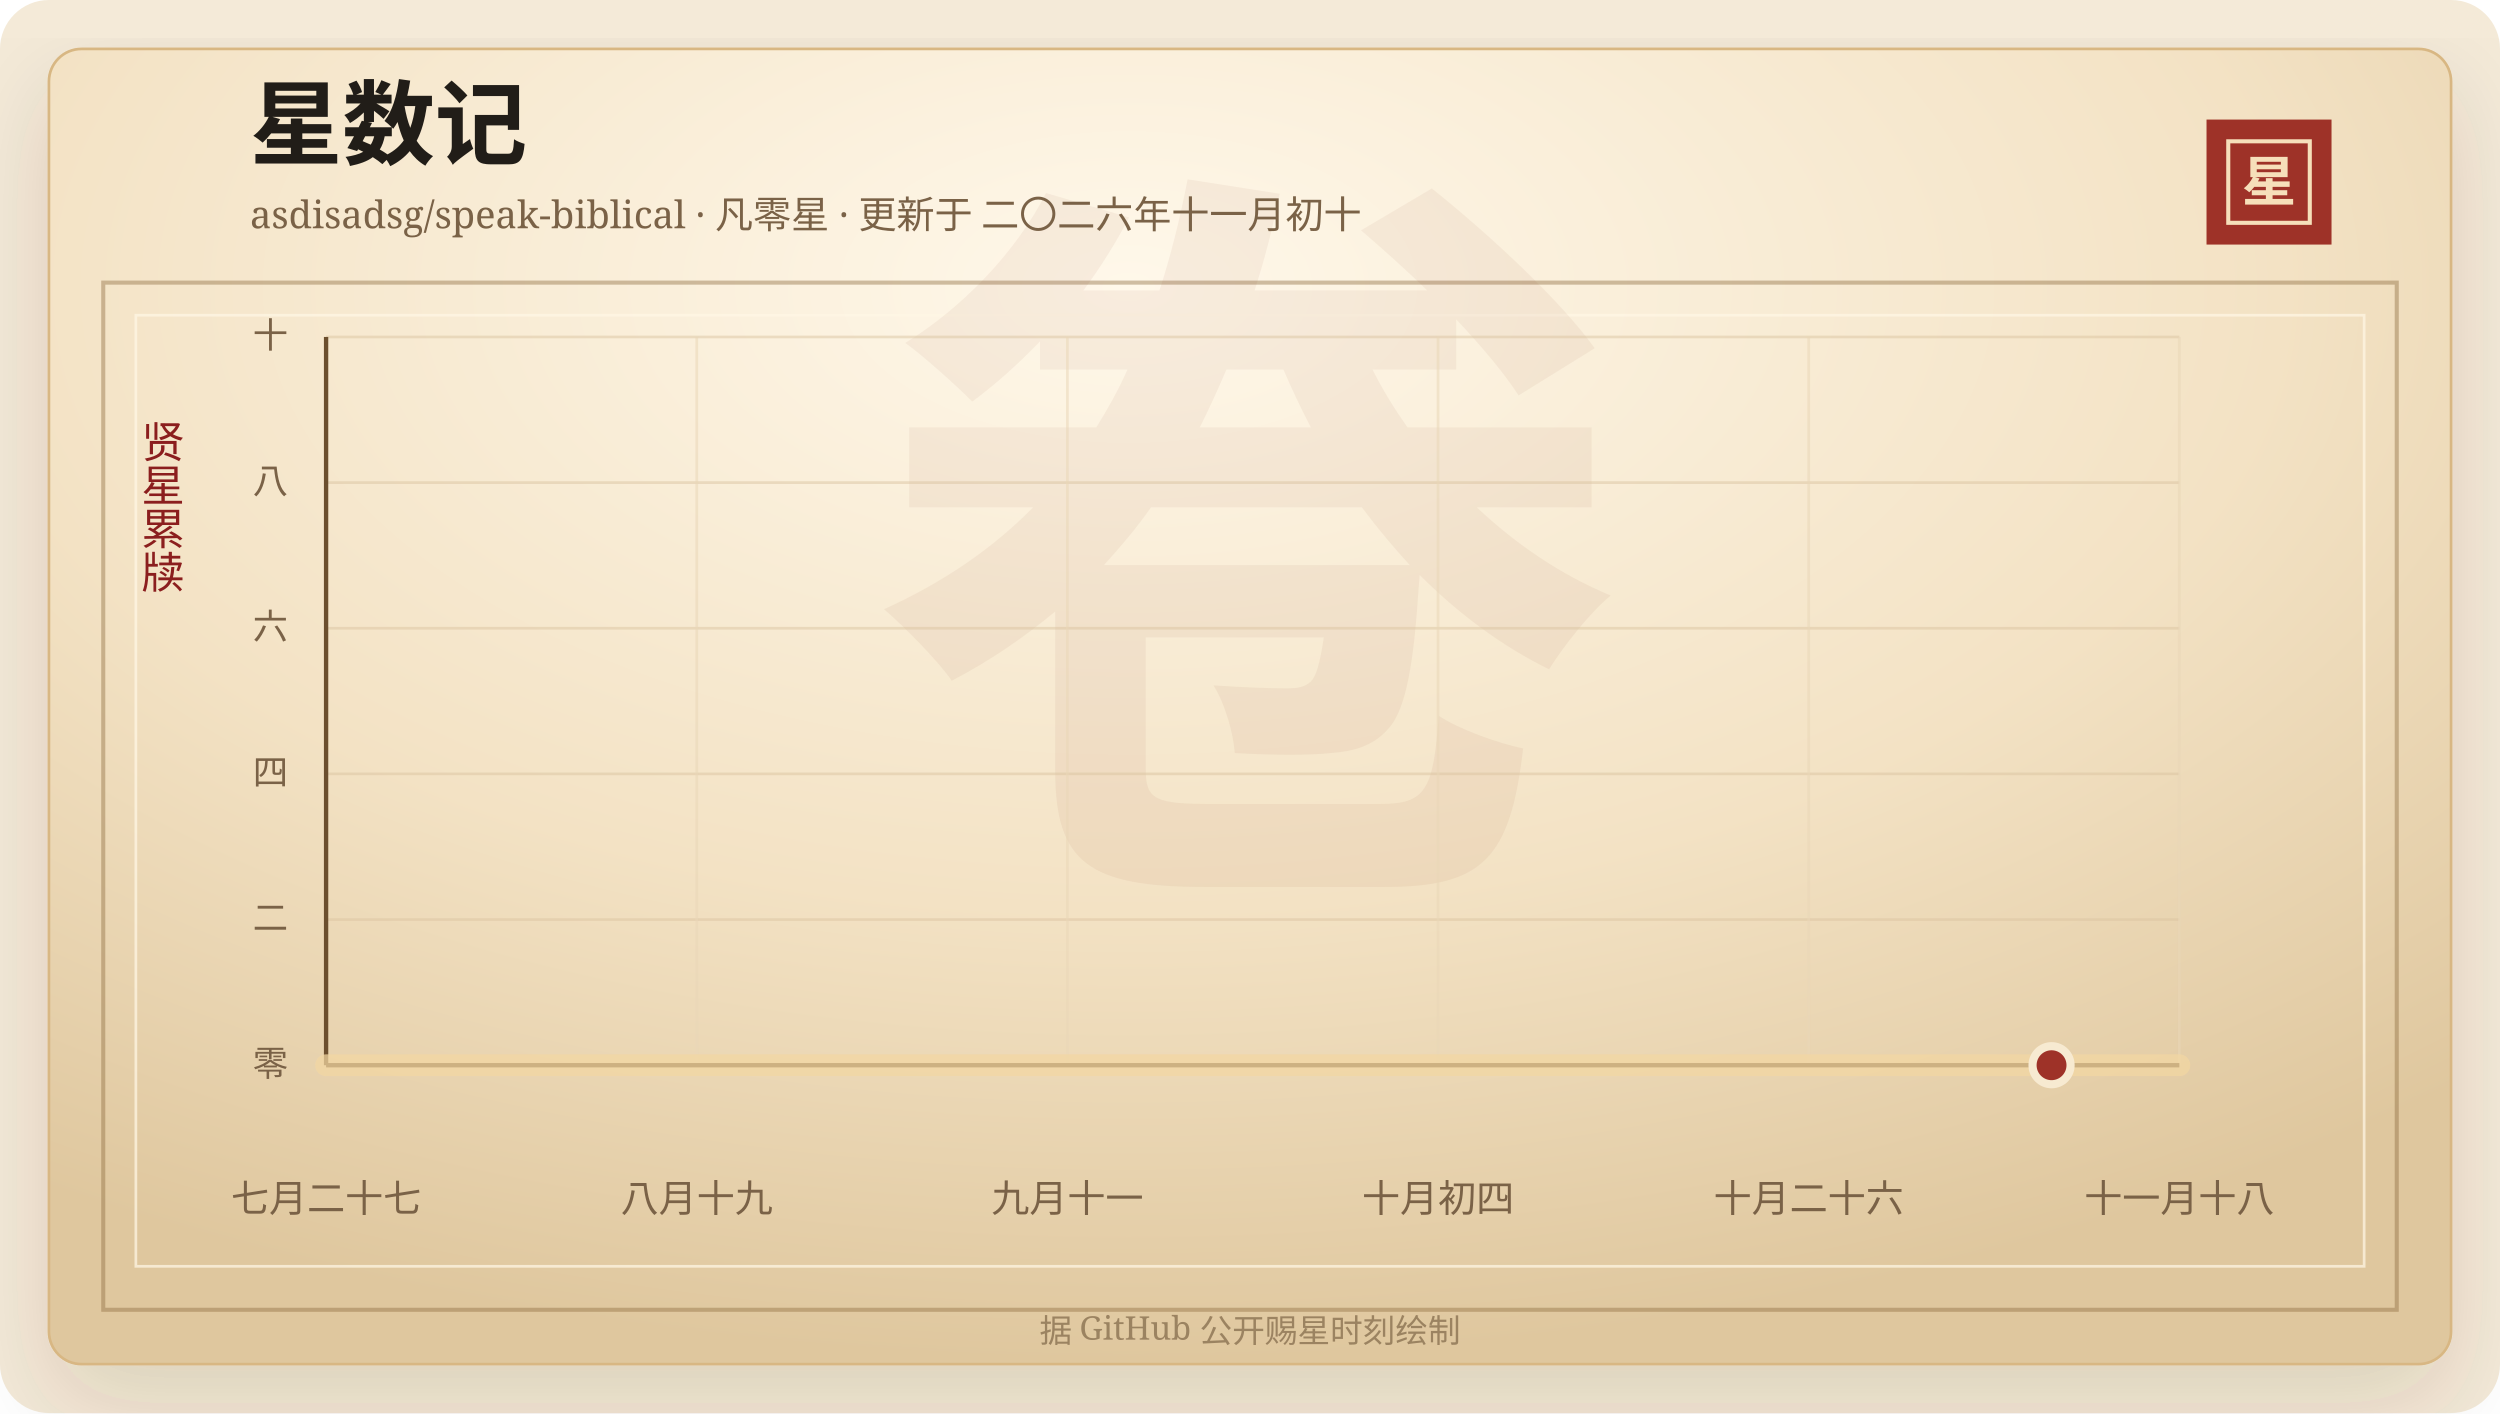
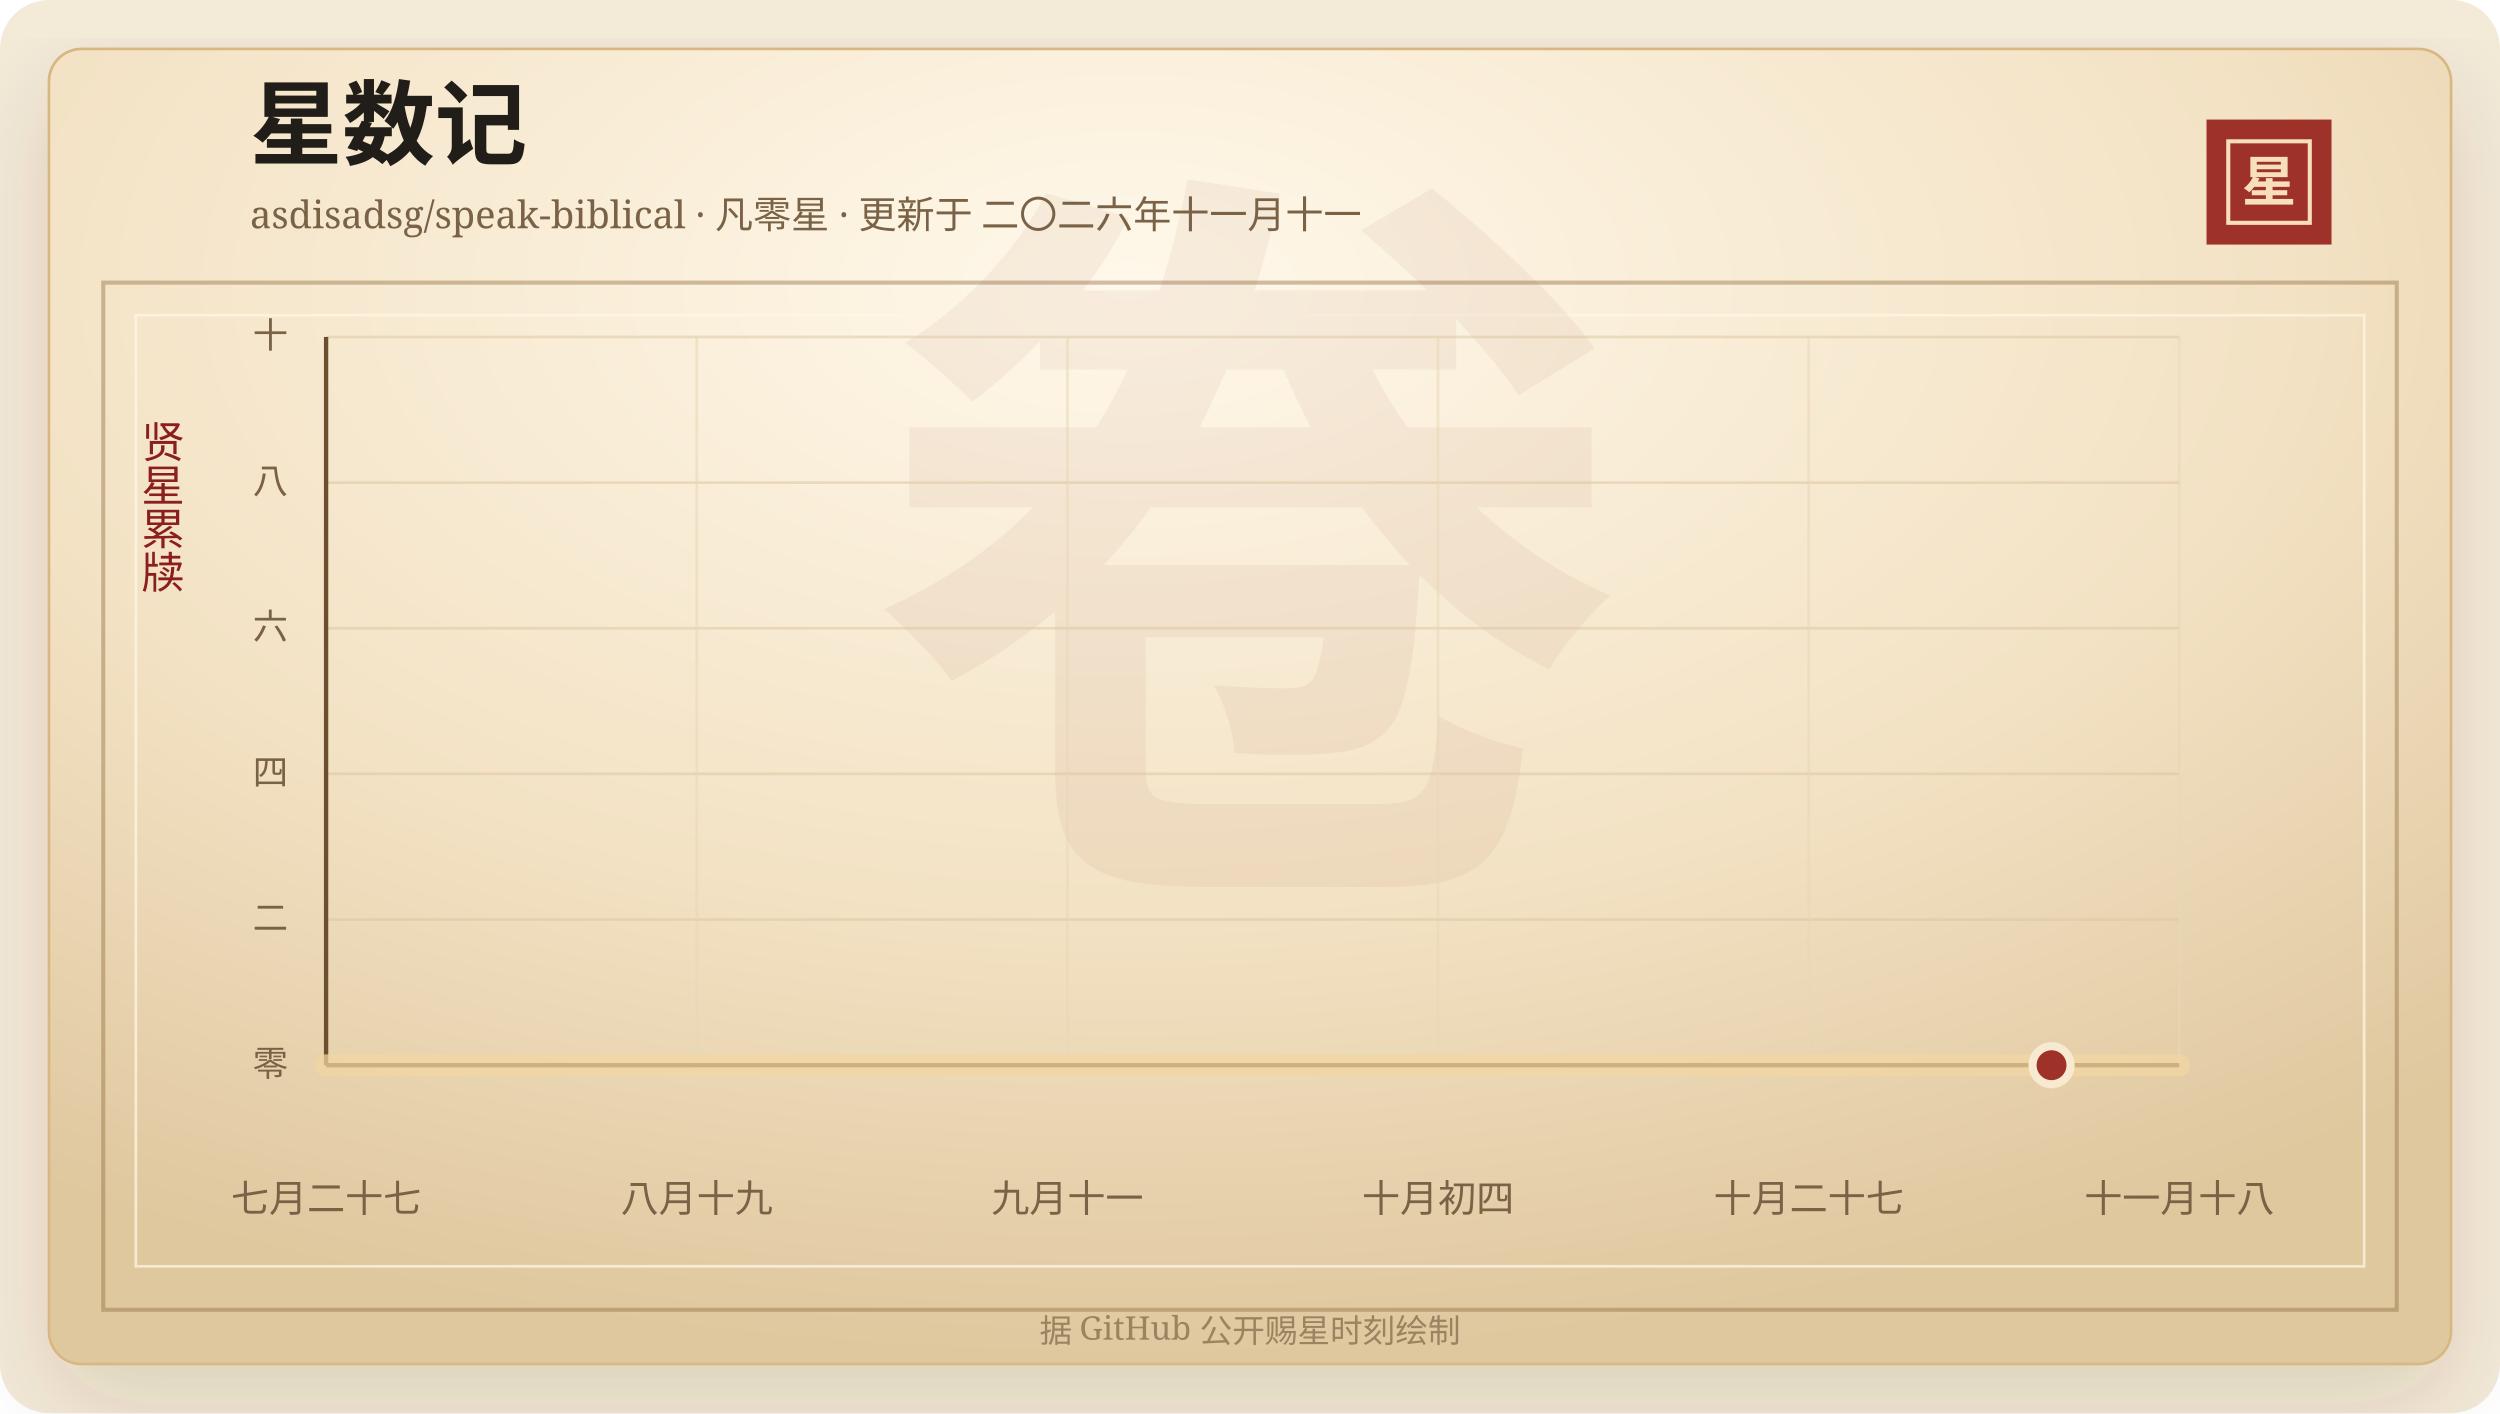
<svg xmlns="http://www.w3.org/2000/svg" width="920" height="520" viewBox="0 0 920 520" role="img" aria-labelledby="title desc">
  <defs>
    <linearGradient id="line" x1="0" x2="1" y1="0" y2="0">
      <stop offset="0%" stop-color="#7d2017" />
      <stop offset="58%" stop-color="#b33426" />
      <stop offset="100%" stop-color="#d65a32" />
    </linearGradient>
    <linearGradient id="area" x1="0" x2="0" y1="0" y2="1">
      <stop offset="0%" stop-color="#b33426" stop-opacity="0.2" />
      <stop offset="100%" stop-color="#b33426" stop-opacity="0" />
    </linearGradient>
    <radialGradient id="paper" cx="45%" cy="18%" r="82%">
      <stop offset="0%" stop-color="#fff8ea" />
      <stop offset="58%" stop-color="#f3e2c4" />
      <stop offset="100%" stop-color="#dfc79e" />
    </radialGradient>
    <filter id="shadow" x="-20%" y="-20%" width="140%" height="140%">
      <feDropShadow dx="0" dy="14" stdDeviation="18" flood-color="#3b2a20" flood-opacity="0.14" />
    </filter>
  </defs>
  <rect width="920" height="520" rx="18" fill="#f4ead8" />
  <rect x="18" y="18" width="884" height="484" rx="12" fill="url(#paper)" stroke="#d8b783" filter="url(#shadow)" />
  <rect x="38" y="104" width="844" height="378" fill="none" stroke="#8c6b3f" stroke-opacity="0.42" stroke-width="1.5" />
  <rect x="50" y="116" width="820" height="350" fill="none" stroke="#fff7e5" stroke-opacity="0.72" />
  <text x="460" y="304" text-anchor="middle" fill="#8c342a" fill-opacity="0.06" font-family="Songti SC, STSong, SimSun, serif" font-size="280" font-weight="700">卷</text>
  <text x="92" y="58" fill="#211d18" font-family="Songti SC, STSong, SimSun, serif" font-size="34" font-weight="700">星数记</text>
-   <text x="92" y="84" fill="#7a6247" font-family="Songti SC, STSong, SimSun, serif" font-size="14.0">asdisadsg/speak-biblical · 凡零星 · 更新于 二〇二六年十一月初十</text>
+   <text x="92" y="84" fill="#7a6247" font-family="Songti SC, STSong, SimSun, serif" font-size="14.0">asdisadsg/speak-biblical · 凡零星 · 更新于 二〇二六年十一月十一</text>
  <rect x="812" y="44" width="46" height="46" fill="#9e3228" />
  <rect x="820" y="52" width="30" height="30" fill="none" stroke="#f6dfba" stroke-width="1.5" />
  <text x="835" y="74" text-anchor="middle" fill="#f6dfba" font-family="Songti SC, STSong, SimSun, serif" font-size="20" font-weight="700">星</text>
  <text x="60" y="166" text-anchor="middle" fill="#8b1e1e" font-family="Songti SC, STSong, SimSun, serif" font-size="16" writing-mode="vertical-rl">贤星累牍</text>
  <line x1="120" y1="392.00" x2="802" y2="392.00" stroke="#d9c29e" stroke-opacity="0.48" />
  <text x="106" y="396.00" text-anchor="end" fill="#7a6247" font-family="Songti SC, STSong, SimSun, serif" font-size="13">零</text>
  <line x1="120" y1="338.40" x2="802" y2="338.40" stroke="#d9c29e" stroke-opacity="0.48" />
  <text x="106" y="342.40" text-anchor="end" fill="#7a6247" font-family="Songti SC, STSong, SimSun, serif" font-size="13">二</text>
  <line x1="120" y1="284.80" x2="802" y2="284.80" stroke="#d9c29e" stroke-opacity="0.48" />
  <text x="106" y="288.80" text-anchor="end" fill="#7a6247" font-family="Songti SC, STSong, SimSun, serif" font-size="13">四</text>
  <line x1="120" y1="231.20" x2="802" y2="231.20" stroke="#d9c29e" stroke-opacity="0.48" />
  <text x="106" y="235.20" text-anchor="end" fill="#7a6247" font-family="Songti SC, STSong, SimSun, serif" font-size="13">六</text>
  <line x1="120" y1="177.60" x2="802" y2="177.60" stroke="#d9c29e" stroke-opacity="0.48" />
  <text x="106" y="181.60" text-anchor="end" fill="#7a6247" font-family="Songti SC, STSong, SimSun, serif" font-size="13">八</text>
  <line x1="120" y1="124.00" x2="802" y2="124.00" stroke="#d9c29e" stroke-opacity="0.48" />
  <text x="106" y="128.00" text-anchor="end" fill="#7a6247" font-family="Songti SC, STSong, SimSun, serif" font-size="13">十</text>
  <line x1="120.00" y1="124" x2="120.00" y2="392" stroke="#ead6b7" stroke-opacity="0.54" />
  <text x="120.00" y="446" text-anchor="middle" fill="#7a6247" font-family="Songti SC, STSong, SimSun, serif" font-size="14">七月二十七</text>
  <line x1="256.40" y1="124" x2="256.40" y2="392" stroke="#ead6b7" stroke-opacity="0.54" />
  <text x="256.40" y="446" text-anchor="middle" fill="#7a6247" font-family="Songti SC, STSong, SimSun, serif" font-size="14">八月十九</text>
  <line x1="392.80" y1="124" x2="392.80" y2="392" stroke="#ead6b7" stroke-opacity="0.54" />
  <text x="392.80" y="446" text-anchor="middle" fill="#7a6247" font-family="Songti SC, STSong, SimSun, serif" font-size="14">九月十一</text>
  <line x1="529.20" y1="124" x2="529.20" y2="392" stroke="#ead6b7" stroke-opacity="0.54" />
  <text x="529.20" y="446" text-anchor="middle" fill="#7a6247" font-family="Songti SC, STSong, SimSun, serif" font-size="14">十月初四</text>
  <line x1="665.60" y1="124" x2="665.60" y2="392" stroke="#ead6b7" stroke-opacity="0.54" />
-   <text x="665.60" y="446" text-anchor="middle" fill="#7a6247" font-family="Songti SC, STSong, SimSun, serif" font-size="14">十月二十六</text>
+   <text x="665.60" y="446" text-anchor="middle" fill="#7a6247" font-family="Songti SC, STSong, SimSun, serif" font-size="14">十月二十七</text>
  <line x1="802.00" y1="124" x2="802.00" y2="392" stroke="#ead6b7" stroke-opacity="0.54" />
  <text x="802.00" y="446" text-anchor="middle" fill="#7a6247" font-family="Songti SC, STSong, SimSun, serif" font-size="14">十一月十八</text>
  <line x1="120" y1="392" x2="802" y2="392" stroke="#6c4f2e" stroke-width="1.6" />
  <line x1="120" y1="124" x2="120" y2="392" stroke="#6c4f2e" stroke-width="1.6" />
  <polygon points="120.00,392.00 120.00,392.00 802.00,392.00 802.00,392.00" fill="url(#area)" />
  <polyline points="120.00,392.00 802.00,392.00" fill="none" stroke="#f3d7a2" stroke-width="8" stroke-linecap="round" stroke-linejoin="round" opacity="0.72" />
  <polyline points="120.00,392.00 802.00,392.00" fill="none" stroke="url(#line)" stroke-width="4.2" stroke-linecap="round" stroke-linejoin="round" />
  <circle cx="754.97" cy="392.00" r="7" fill="#9e3228" stroke="#f7ead1" stroke-width="3" />
  <text x="460" y="494" text-anchor="middle" fill="#9b8361" font-family="Songti SC, STSong, SimSun, serif" font-size="12">据 GitHub 公开赐星时刻绘制</text>
</svg>
